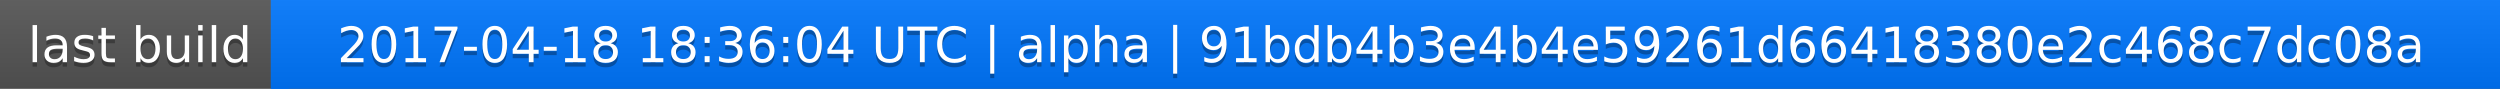
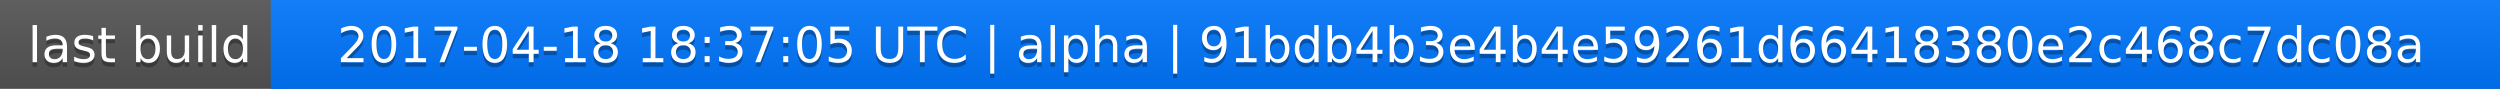
<svg xmlns="http://www.w3.org/2000/svg" width="563" height="20">
  <linearGradient id="a" x2="0" y2="100%">
    <stop offset="0" stop-color="#bbb" stop-opacity=".1" />
    <stop offset="1" stop-opacity=".1" />
  </linearGradient>
  <rect rx="0" width="563" height="20" fill="#555" />
  <rect rx="0" x="61" width="502" height="20" fill="#07f" />
  <path fill="#07f" d="M61 0h4v20h-4z" />
  <rect rx="0" width="563" height="20" fill="url(#a)" />
  <g fill="#fff" text-anchor="middle" font-family="DejaVu Sans,Verdana,Geneva,sans-serif" font-size="11">
    <text x="31.5" y="15" fill="#010101" fill-opacity=".3">last build</text>
    <text x="31.5" y="14">last build</text>
-     <text x="311" y="15" fill="#010101" fill-opacity=".3">2017-04-18 18:36:04 UTC | alpha | 91bdb4b3e4b4e59261d66418380e2c468c7dc08a</text>
-     <text x="311" y="14">2017-04-18 18:36:04 UTC | alpha | 91bdb4b3e4b4e59261d66418380e2c468c7dc08a</text>
+     <text x="311" y="15" fill="#010101" fill-opacity=".3">2017-04-18 18:37:05 UTC | alpha | 91bdb4b3e4b4e59261d66418380e2c468c7dc08a</text>
+     <text x="311" y="14">2017-04-18 18:37:05 UTC | alpha | 91bdb4b3e4b4e59261d66418380e2c468c7dc08a</text>
  </g>
</svg>
